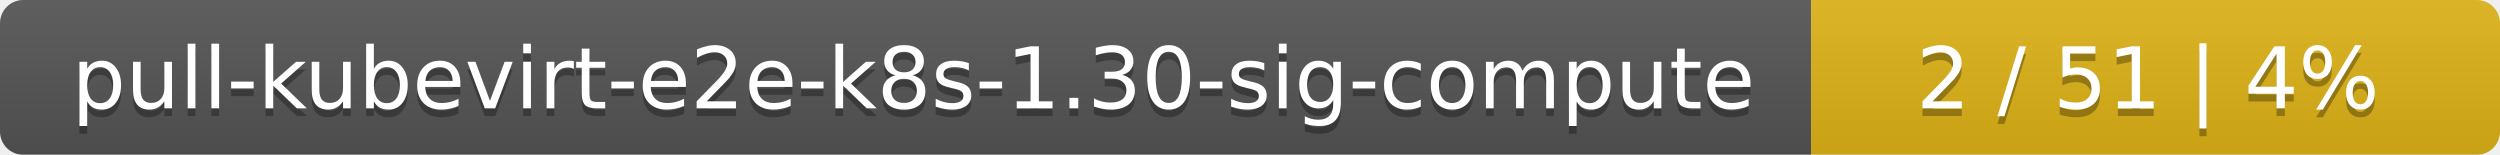
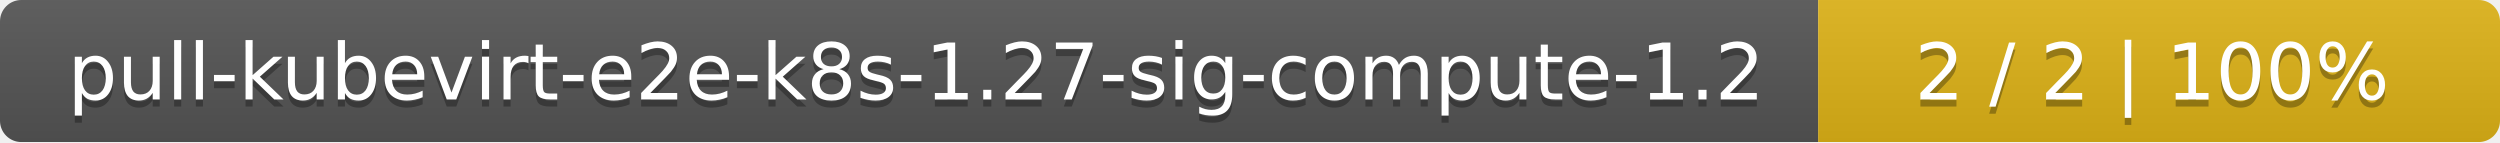
- <svg xmlns="http://www.w3.org/2000/svg" width="323" height="20">
+ <svg xmlns="http://www.w3.org/2000/svg" width="352" height="20">
  <linearGradient id="smooth" x2="0" y2="100%">
    <stop offset="0" stop-color="#bbb" stop-opacity=".1" />
    <stop offset="1" stop-opacity=".1" />
  </linearGradient>
  <mask id="round">
-     <rect width="323" height="20" rx="3" fill="#fff" />
+     <rect width="352" height="20" rx="3" fill="#fff" />
  </mask>
  <g mask="url(#round)">
-     <rect width="234" height="20" fill="#555" />
-     <rect x="234" width="89" height="20" fill="#dfb317" />
-     <rect width="323" height="20" fill="url(#smooth)" />
+     <rect width="256" height="20" fill="#555" />
+     <rect x="256" width="96" height="20" fill="#dfb317" />
+     <rect width="352" height="20" fill="url(#smooth)" />
  </g>
  <g fill="#fff" text-anchor="middle" font-family="DejaVu Sans,Verdana,Geneva,sans-serif" font-size="11">
-     <text x="118" y="15" fill="#010101" fill-opacity=".3">pull-kubevirt-e2e-k8s-1.30-sig-compute</text>
-     <text x="118" y="14">pull-kubevirt-e2e-k8s-1.30-sig-compute</text>
-     <text x="277.5" y="15" fill="#010101" fill-opacity=".3">2 / 51    |    4%</text>
-     <text x="277.5" y="14">2 / 51    |    4%</text>
+     <text x="129" y="15" fill="#010101" fill-opacity=".3">pull-kubevirt-e2e-k8s-1.27-sig-compute-1.2</text>
+     <text x="129" y="14">pull-kubevirt-e2e-k8s-1.27-sig-compute-1.2</text>
+     <text x="303" y="15" fill="#010101" fill-opacity=".3">2 / 2    |    100%</text>
+     <text x="303" y="14">2 / 2    |    100%</text>
  </g>
</svg>
